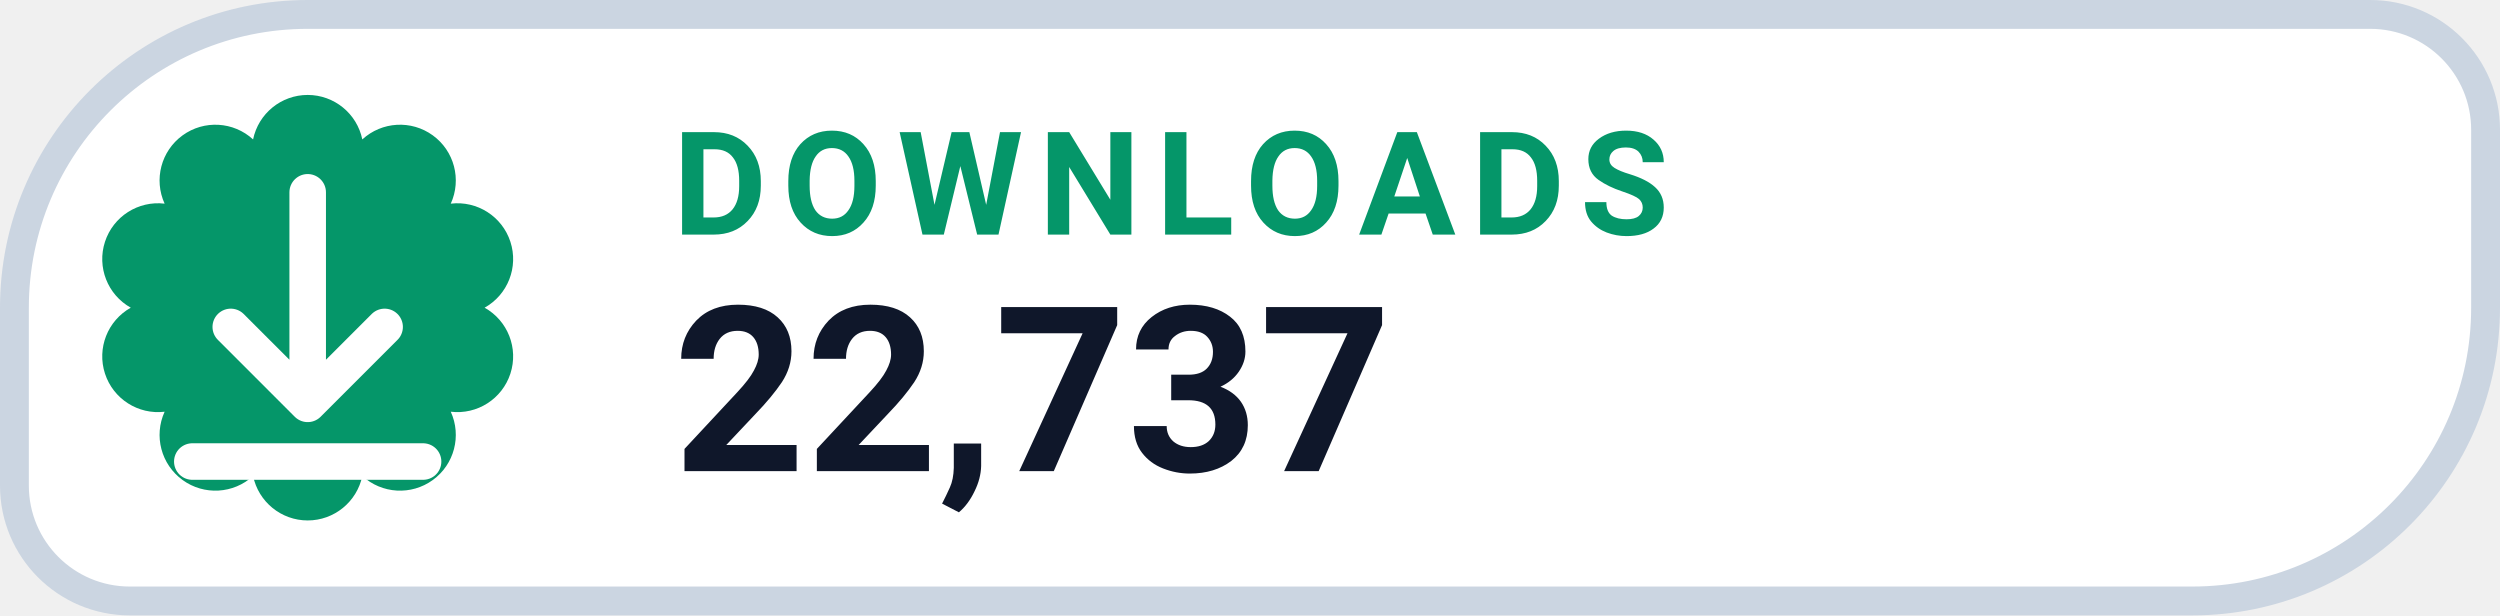
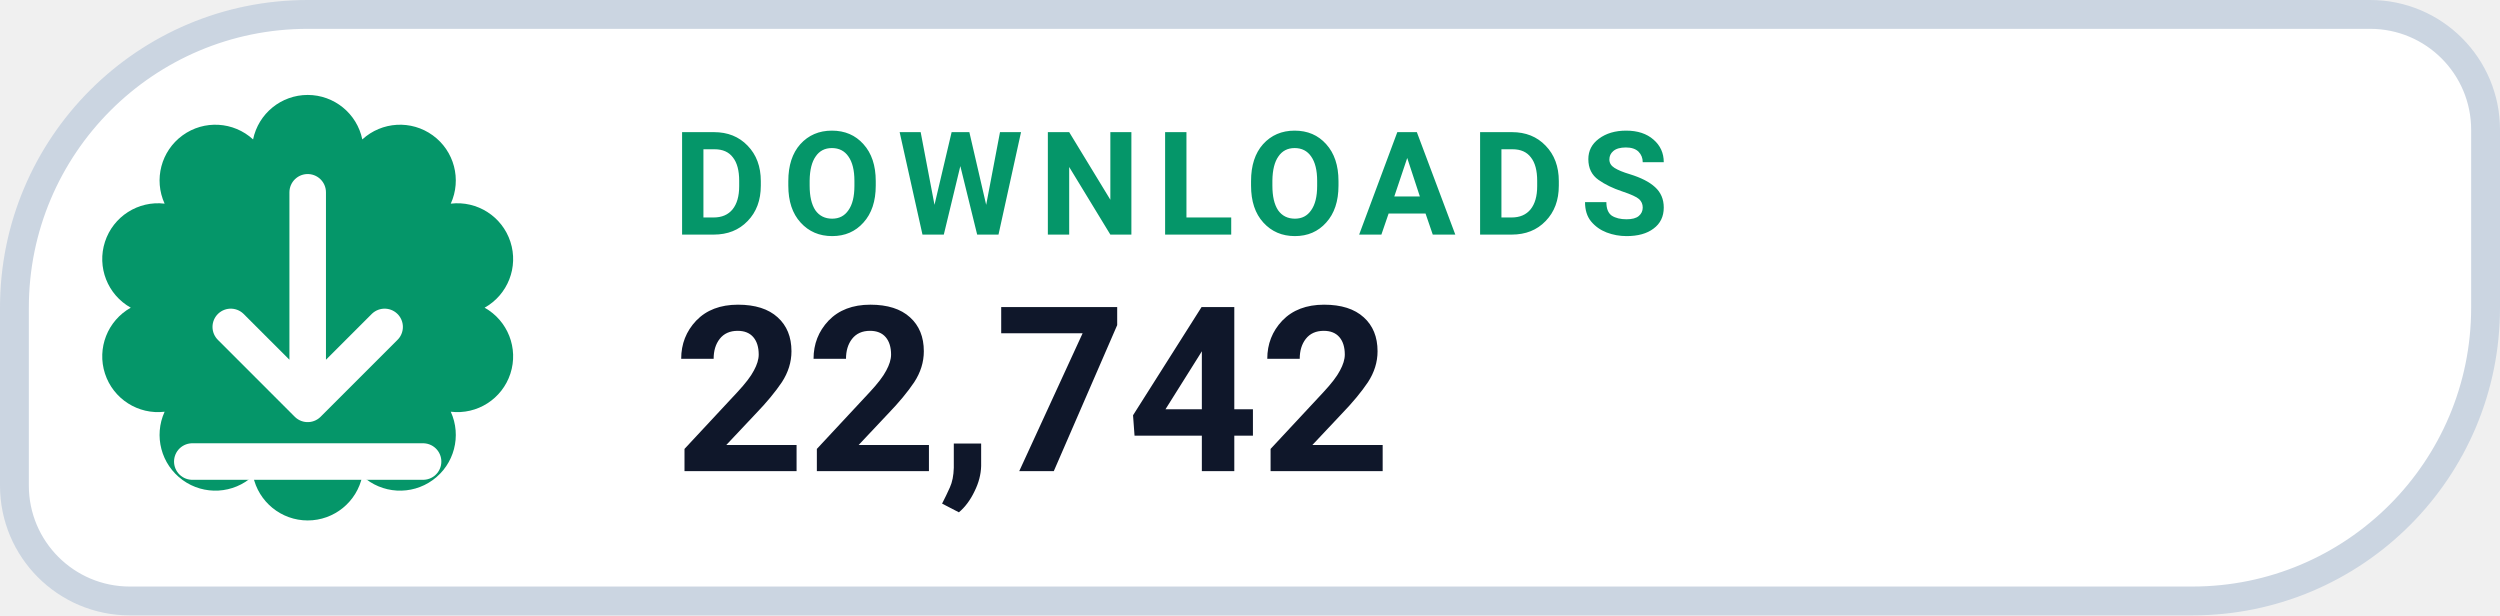
- <svg xmlns="http://www.w3.org/2000/svg" width="130" height="32" viewBox="0 0 130 32" role="img" aria-label="DOWNLOADS 22,737">
+ <svg xmlns="http://www.w3.org/2000/svg" width="130" height="32" viewBox="0 0 130 32" role="img" aria-label="DOWNLOADS 22,742">
  <path d="M 16.00 0.75 H 123.25 A 6.00 6.00 0 0 1 129.25 6.75 V 16.00 A 15.25 15.25 0 0 1 114.00 31.25 H 6.75 A 6.00 6.00 0 0 1 0.75 25.25 V 16.00 A 15.25 15.25 0 0 1 16.00 0.75 Z" fill="#FFFFFF" stroke="#CBD5E1" stroke-width="1.5" />
  <path d="M 13.16 7.25 A 2.90 2.90 0 0 1 18.84 7.25 A 2.90 2.90 0 0 1 23.44 10.59 A 2.90 2.90 0 0 1 25.20 16.00 A 2.90 2.90 0 0 1 23.44 21.41 A 2.90 2.90 0 0 1 18.84 24.75 A 2.90 2.90 0 0 1 13.16 24.75 A 2.90 2.90 0 0 1 8.56 21.41 A 2.90 2.90 0 0 1 6.80 16.00 A 2.90 2.90 0 0 1 8.56 10.59 A 2.90 2.90 0 0 1 13.16 7.25 Z" fill="#059669" />
  <g transform="translate(16 16)" style="color:#FFFFFF;">
    <path d="M0 -6 v11 m0 0 l4 -4 m-4 4 l-4 -4 M-6 8 h12" fill="none" stroke="currentColor" stroke-width="1.9" stroke-linecap="round" stroke-linejoin="round" />
  </g>
  <text x="35" y="12.2" fill="#059669" font-family="-apple-system,BlinkMacSystemFont,'Segoe UI',Roboto,Helvetica,Arial,sans-serif" font-size="7.5" font-weight="700" letter-spacing=".8">DOWNLOADS</text>
-   <text x="35" y="24.5" fill="#0F172A" font-family="-apple-system,BlinkMacSystemFont,'Segoe UI',Roboto,Helvetica,Arial,sans-serif" font-size="12" font-weight="750">22,737</text>
+   <text x="35" y="24.5" fill="#0F172A" font-family="-apple-system,BlinkMacSystemFont,'Segoe UI',Roboto,Helvetica,Arial,sans-serif" font-size="12" font-weight="750">22,742</text>
</svg>
